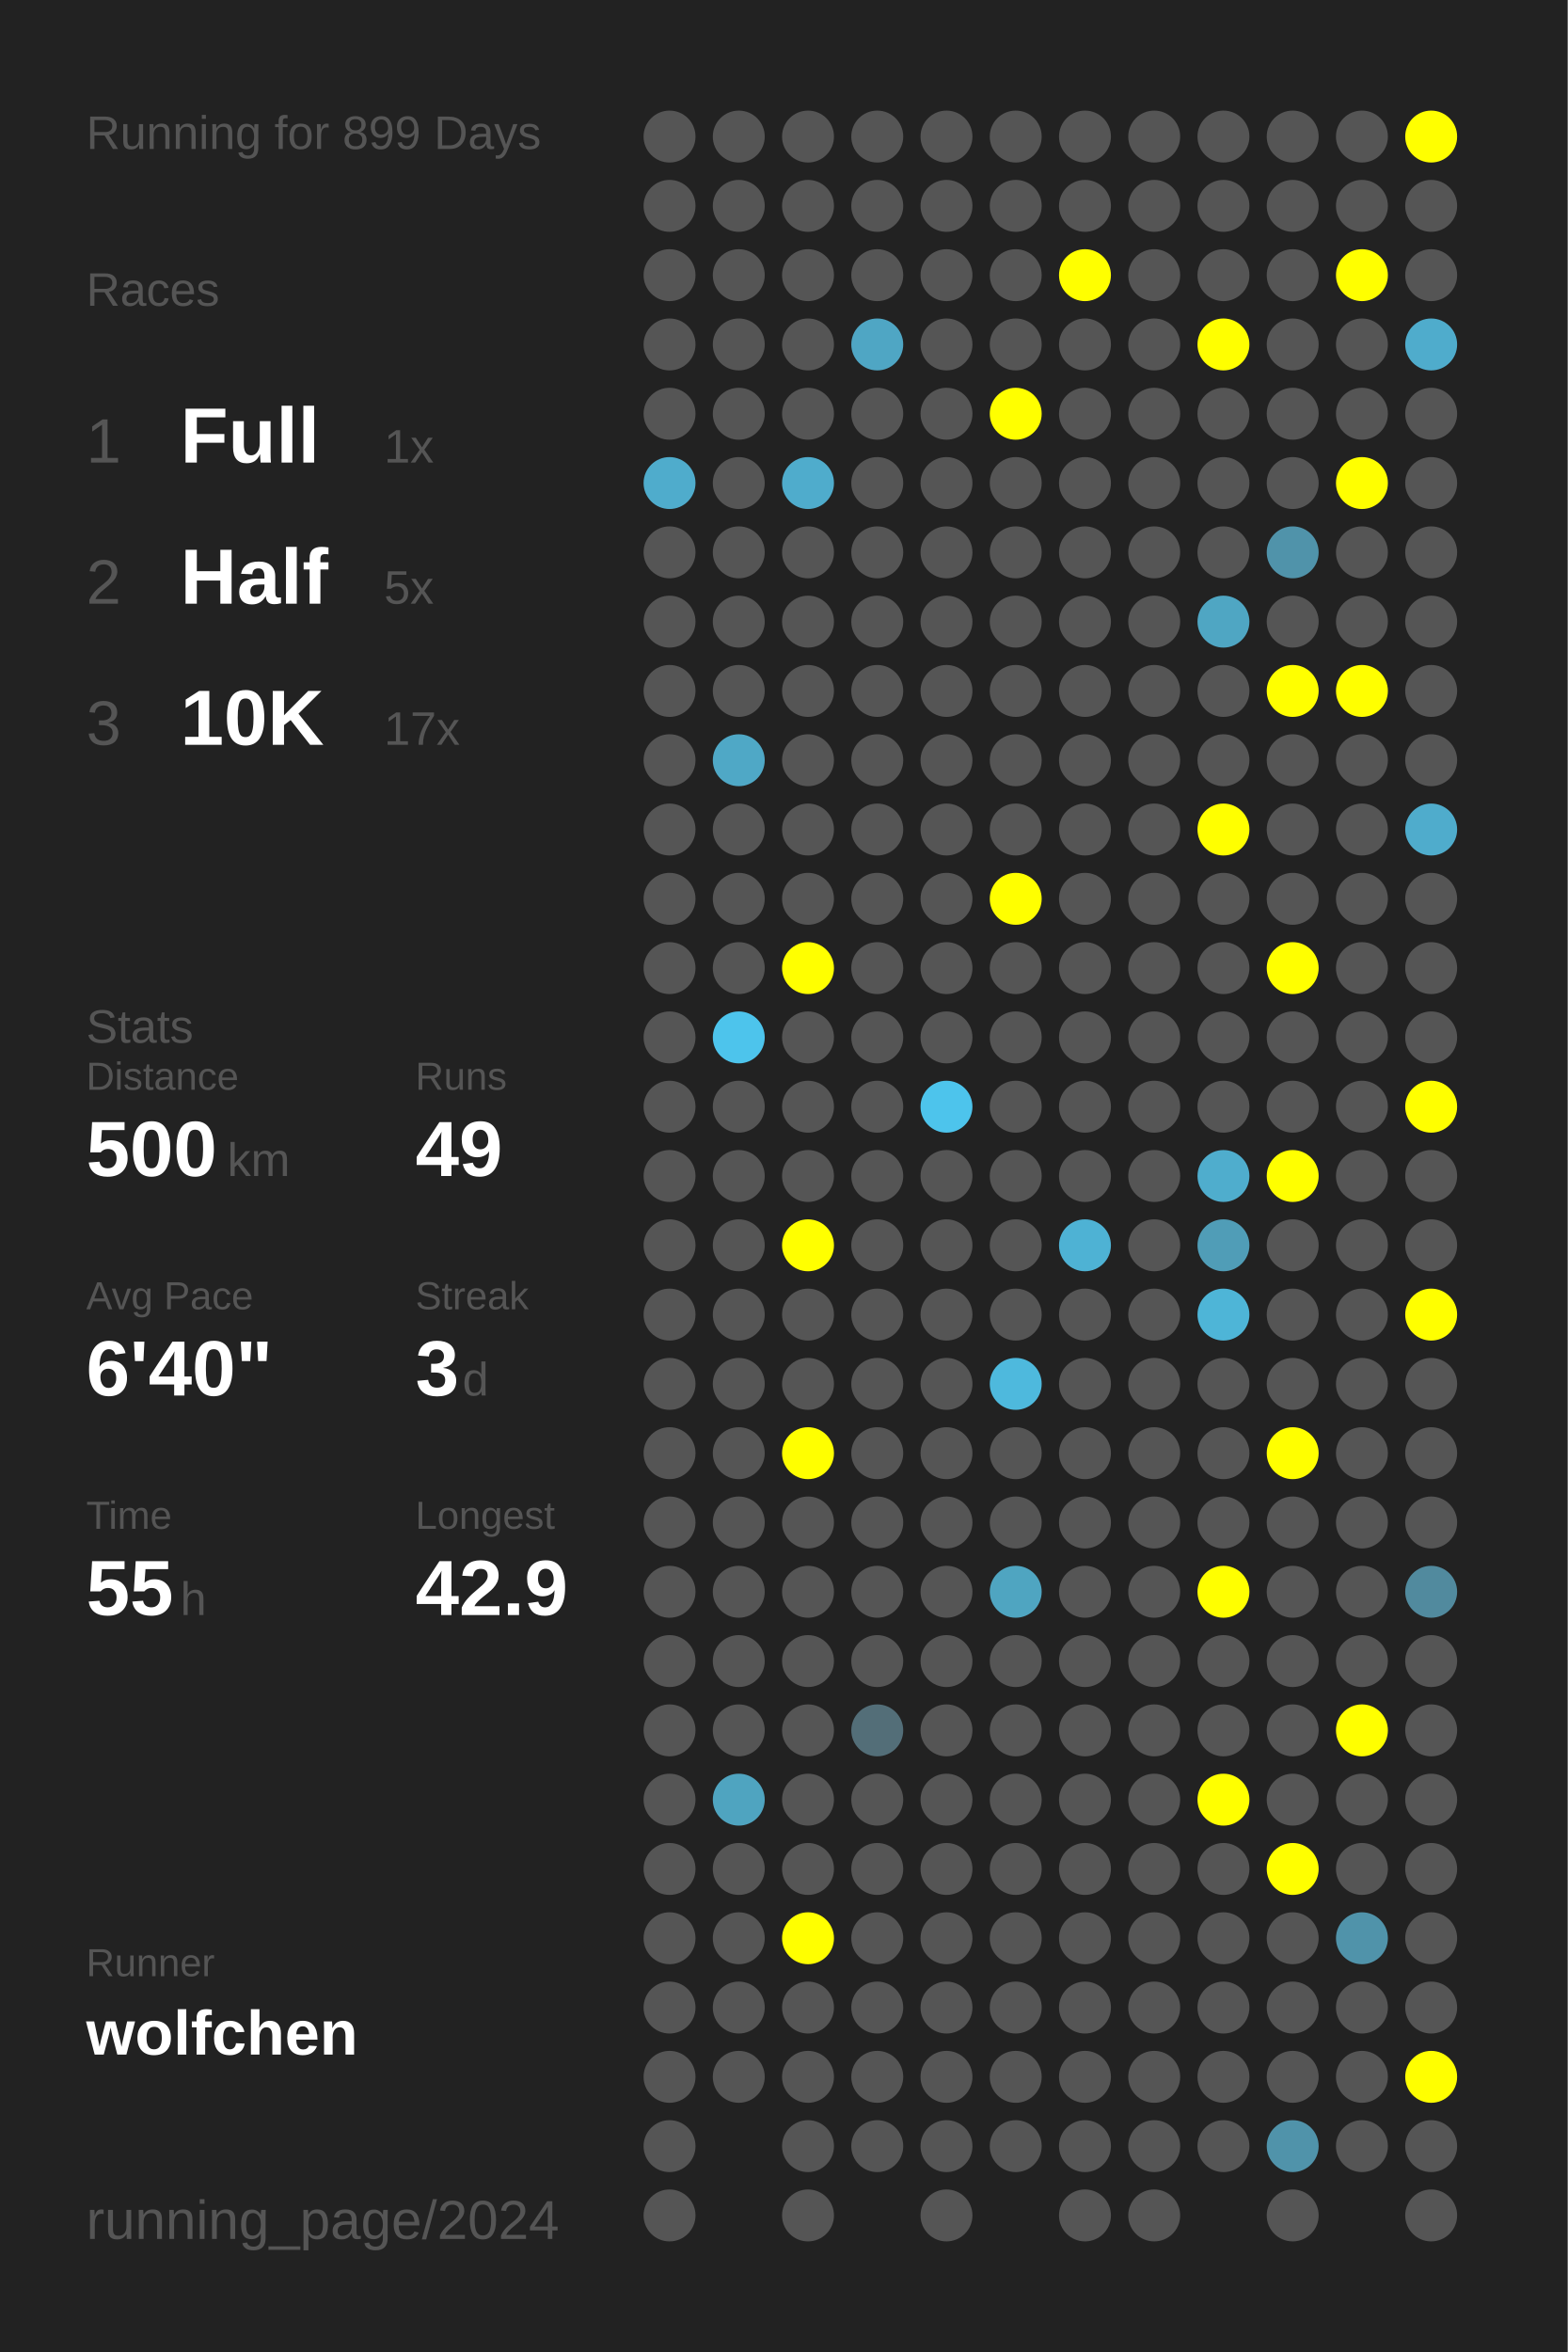
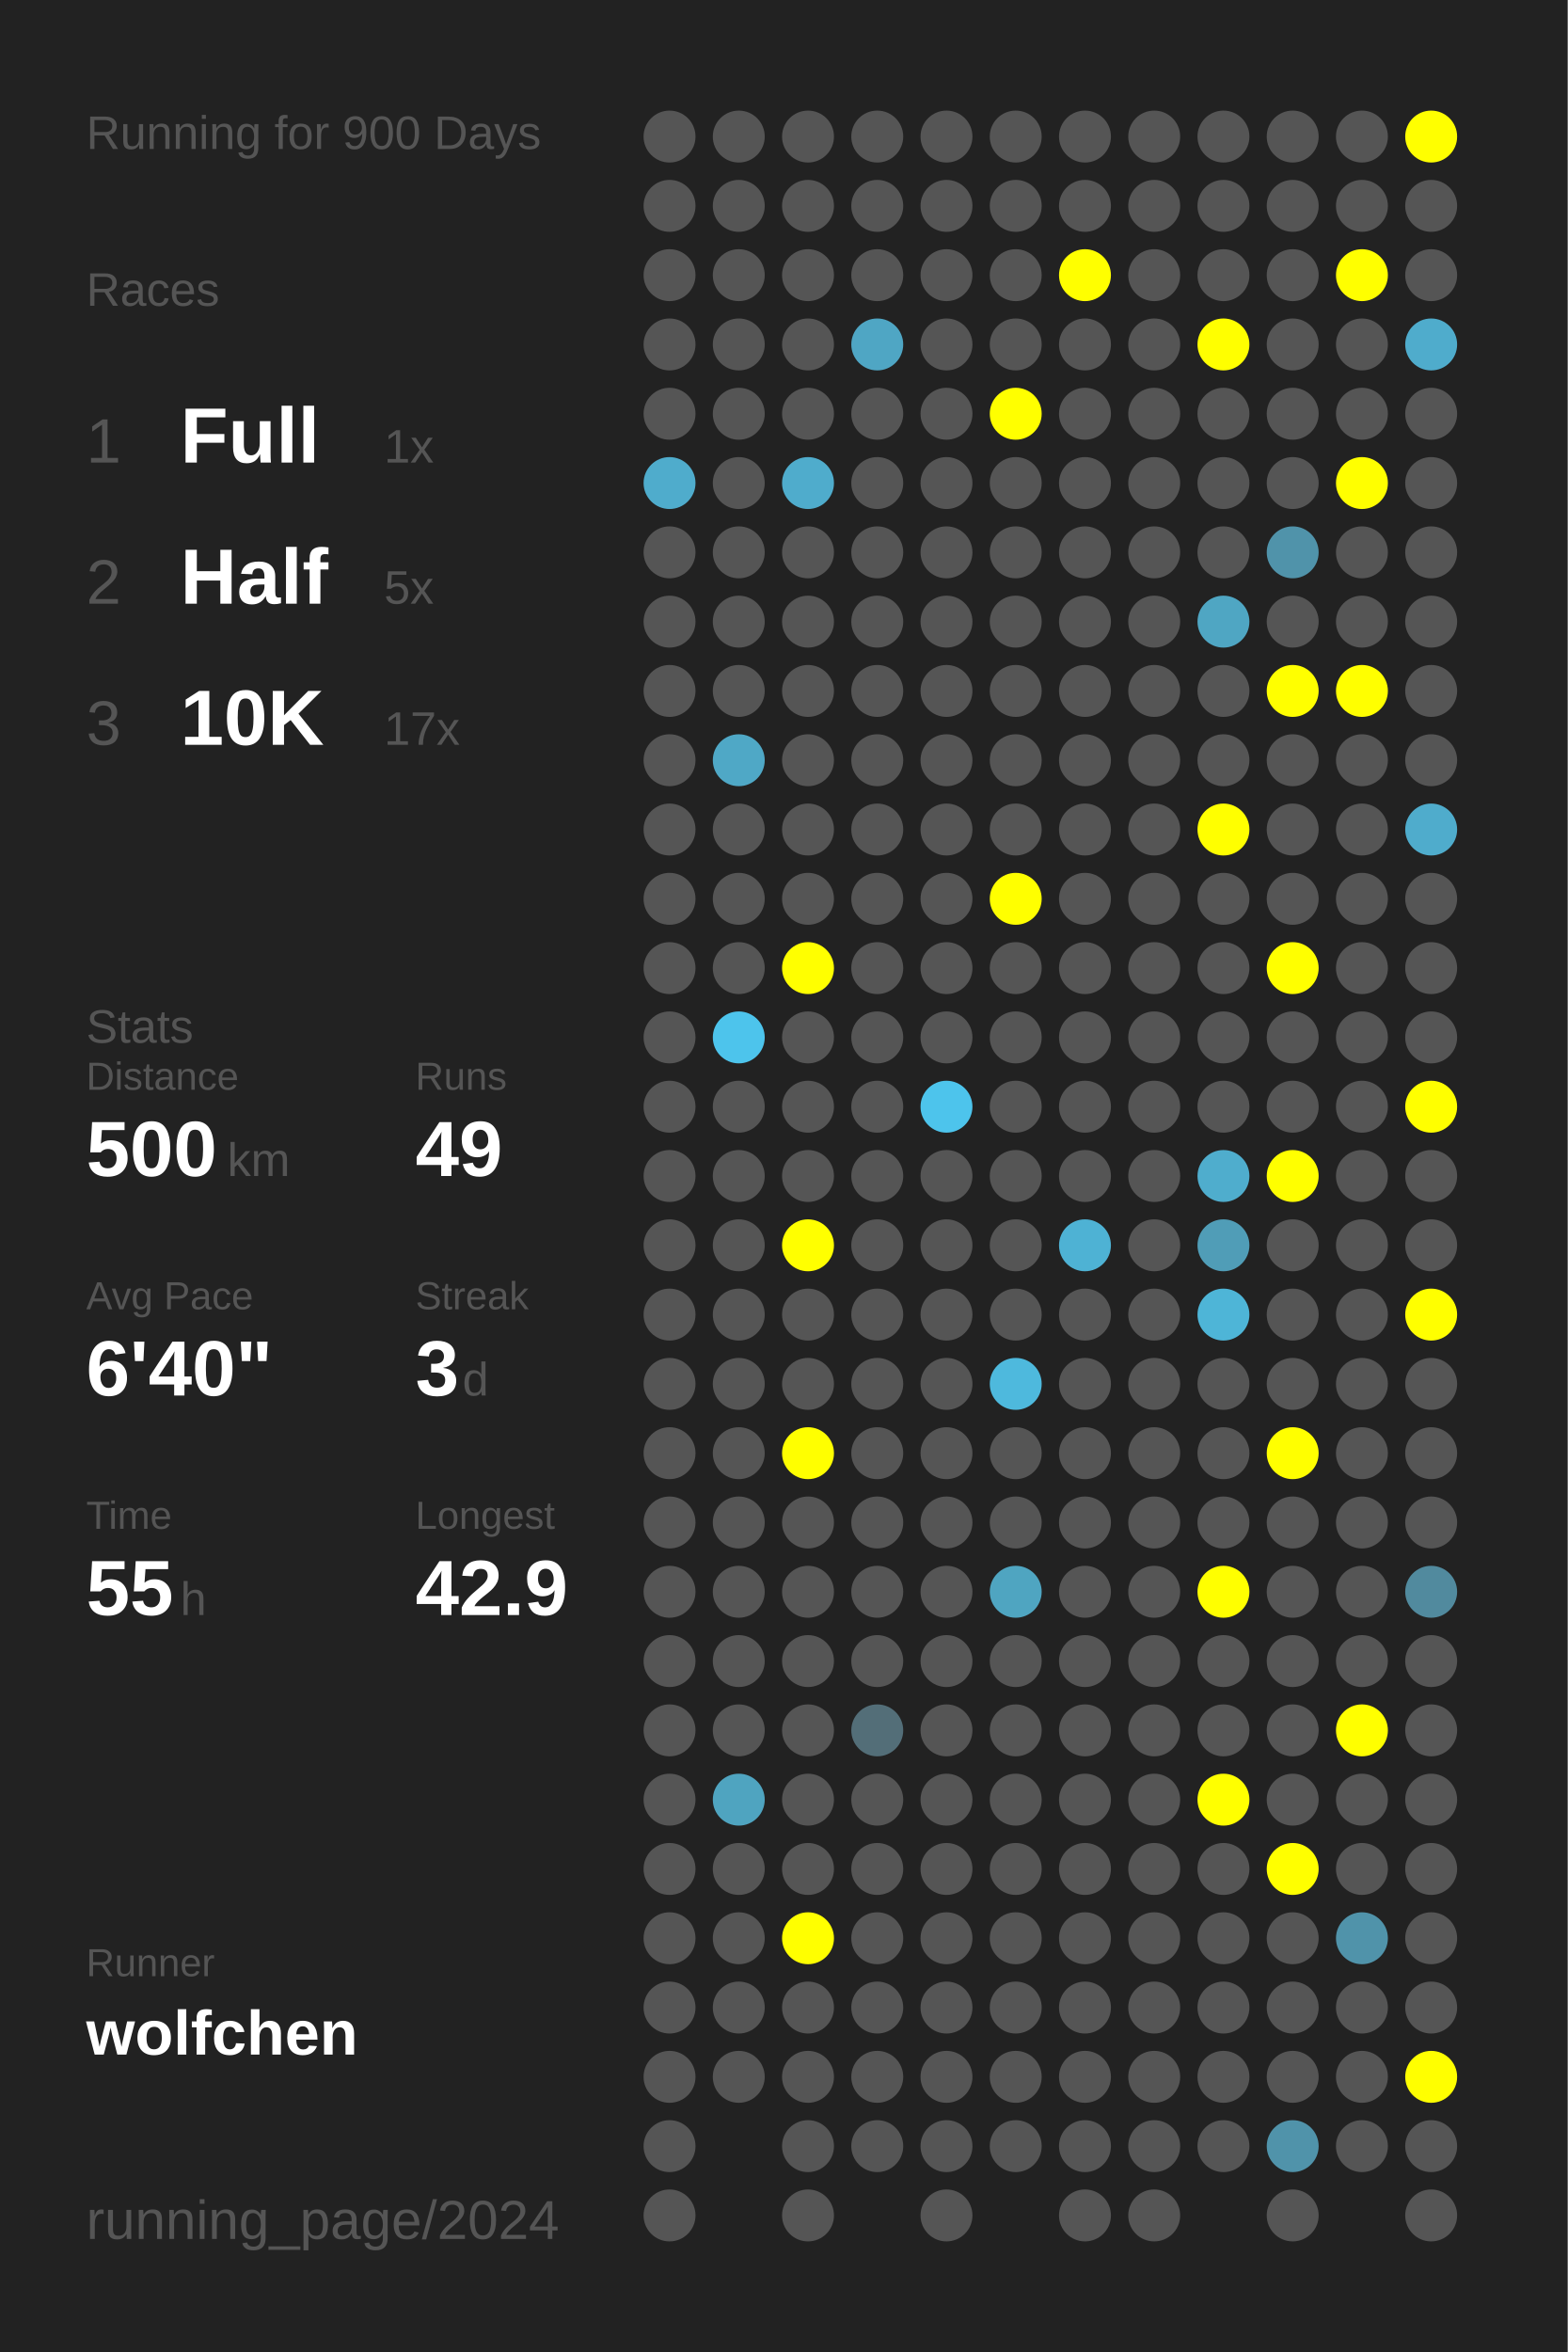
<svg xmlns="http://www.w3.org/2000/svg" baseProfile="full" height="300mm" version="1.1" viewBox="0,0,200,300" width="200mm">
  <defs />
  <rect fill="#222222" height="300" width="200" x="0" y="0" />
-   <text fill="#555555" style="font-size:6px; font-family:Arial;" x="11" y="19">Running for 899 Days</text>
+   <text fill="#555555" style="font-size:6px; font-family:Arial;" x="11" y="19">Running for 900 Days</text>
  <text fill="#555555" style="font-size:6px; font-family:Arial;" x="11" y="39">Races</text>
  <text fill="#555555" style="font-size:8px; font-family:Arial;" x="11" y="59">1</text>
  <text fill="#FFFFFF" style="font-size:10px; font-family:Arial; font-weight:bold;" x="23" y="59">Full</text>
  <text fill="#555555" style="font-size:6px; font-family:Arial;" x="49" y="59">1x</text>
  <text fill="#555555" style="font-size:8px; font-family:Arial;" x="11" y="77">2</text>
  <text fill="#FFFFFF" style="font-size:10px; font-family:Arial; font-weight:bold;" x="23" y="77">Half</text>
  <text fill="#555555" style="font-size:6px; font-family:Arial;" x="49" y="77">5x</text>
  <text fill="#555555" style="font-size:8px; font-family:Arial;" x="11" y="95">3</text>
  <text fill="#FFFFFF" style="font-size:10px; font-family:Arial; font-weight:bold;" x="23" y="95">10K</text>
  <text fill="#555555" style="font-size:6px; font-family:Arial;" x="49" y="95">17x</text>
  <text fill="#555555" style="font-size:6px; font-family:Arial;" x="11" y="133">Stats</text>
  <text fill="#555555" style="font-size:5px; font-family:Arial;" x="11" y="139">Distance</text>
  <text fill="#FFFFFF" style="font-size:10px; font-family:Arial; font-weight:bold;" x="11" y="150">500</text>
  <text fill="#555555" style="font-size:6px; font-family:Arial;" x="29" y="150">km</text>
  <text fill="#555555" style="font-size:5px; font-family:Arial;" x="53" y="139">Runs</text>
  <text fill="#FFFFFF" style="font-size:10px; font-family:Arial; font-weight:bold;" x="53" y="150">49</text>
  <text fill="#555555" style="font-size:5px; font-family:Arial;" x="11" y="167">Avg Pace</text>
  <text fill="#FFFFFF" style="font-size:10px; font-family:Arial; font-weight:bold;" x="11" y="178">6'40"</text>
  <text fill="#555555" style="font-size:5px; font-family:Arial;" x="53" y="167">Streak</text>
  <text fill="#FFFFFF" style="font-size:10px; font-family:Arial; font-weight:bold;" x="53" y="178">3</text>
  <text fill="#555555" style="font-size:6px; font-family:Arial;" x="59" y="178">d</text>
  <text fill="#555555" style="font-size:5px; font-family:Arial;" x="11" y="195">Time</text>
  <text fill="#FFFFFF" style="font-size:10px; font-family:Arial; font-weight:bold;" x="11" y="206">55</text>
  <text fill="#555555" style="font-size:6px; font-family:Arial;" x="23" y="206">h</text>
  <text fill="#555555" style="font-size:5px; font-family:Arial;" x="53" y="195">Longest</text>
  <text fill="#FFFFFF" style="font-size:10px; font-family:Arial; font-weight:bold;" x="53" y="206">42.9</text>
  <text fill="#555555" style="font-size:5px; font-family:Arial;" x="11" y="252.065">Runner</text>
  <text fill="#FFFFFF" style="font-size:8px; font-family:Arial; font-weight:bold;" x="11" y="262.065">wolfchen</text>
  <text fill="#555555" style="font-size:7px; font-family:Arial;" x="11" y="285.581">running_page/2024</text>
  <circle cx="85.417" cy="17.419" fill="#555555" r="3.312" />
  <circle cx="85.417" cy="26.258" fill="#555555" r="3.312" />
  <circle cx="85.417" cy="35.097" fill="#555555" r="3.312" />
  <circle cx="85.417" cy="43.935" fill="#555555" r="3.312" />
  <circle cx="85.417" cy="52.774" fill="#555555" r="3.312" />
  <circle cx="85.417" cy="61.613" fill="#4faccc" r="3.312" />
  <circle cx="85.417" cy="70.452" fill="#555555" r="3.312" />
  <circle cx="85.417" cy="79.29" fill="#555555" r="3.312" />
  <circle cx="85.417" cy="88.129" fill="#555555" r="3.312" />
  <circle cx="85.417" cy="96.968" fill="#555555" r="3.312" />
  <circle cx="85.417" cy="105.806" fill="#555555" r="3.312" />
  <circle cx="85.417" cy="114.645" fill="#555555" r="3.312" />
  <circle cx="85.417" cy="123.484" fill="#555555" r="3.312" />
  <circle cx="85.417" cy="132.323" fill="#555555" r="3.312" />
  <circle cx="85.417" cy="141.161" fill="#555555" r="3.312" />
  <circle cx="85.417" cy="150" fill="#555555" r="3.312" />
  <circle cx="85.417" cy="158.839" fill="#555555" r="3.312" />
  <circle cx="85.417" cy="167.677" fill="#555555" r="3.312" />
  <circle cx="85.417" cy="176.516" fill="#555555" r="3.312" />
  <circle cx="85.417" cy="185.355" fill="#555555" r="3.312" />
  <circle cx="85.417" cy="194.194" fill="#555555" r="3.312" />
  <circle cx="85.417" cy="203.032" fill="#555555" r="3.312" />
  <circle cx="85.417" cy="211.871" fill="#555555" r="3.312" />
  <circle cx="85.417" cy="220.71" fill="#555555" r="3.312" />
  <circle cx="85.417" cy="229.548" fill="#555555" r="3.312" />
  <circle cx="85.417" cy="238.387" fill="#555555" r="3.312" />
  <circle cx="85.417" cy="247.226" fill="#555555" r="3.312" />
  <circle cx="85.417" cy="256.065" fill="#555555" r="3.312" />
  <circle cx="85.417" cy="264.903" fill="#555555" r="3.312" />
  <circle cx="85.417" cy="273.742" fill="#555555" r="3.312" />
  <circle cx="85.417" cy="282.581" fill="#555555" r="3.312" />
  <circle cx="94.25" cy="17.419" fill="#555555" r="3.312" />
  <circle cx="94.25" cy="26.258" fill="#555555" r="3.312" />
  <circle cx="94.25" cy="35.097" fill="#555555" r="3.312" />
  <circle cx="94.25" cy="43.935" fill="#555555" r="3.312" />
  <circle cx="94.25" cy="52.774" fill="#555555" r="3.312" />
  <circle cx="94.25" cy="61.613" fill="#555555" r="3.312" />
  <circle cx="94.25" cy="70.452" fill="#555555" r="3.312" />
  <circle cx="94.25" cy="79.29" fill="#555555" r="3.312" />
  <circle cx="94.25" cy="88.129" fill="#555555" r="3.312" />
  <circle cx="94.25" cy="96.968" fill="#4fa8c6" r="3.312" />
  <circle cx="94.25" cy="105.806" fill="#555555" r="3.312" />
  <circle cx="94.25" cy="114.645" fill="#555555" r="3.312" />
  <circle cx="94.25" cy="123.484" fill="#555555" r="3.312" />
  <circle cx="94.25" cy="132.323" fill="#4dc4ec" r="3.312" />
  <circle cx="94.25" cy="141.161" fill="#555555" r="3.312" />
  <circle cx="94.25" cy="150" fill="#555555" r="3.312" />
  <circle cx="94.25" cy="158.839" fill="#555555" r="3.312" />
  <circle cx="94.25" cy="167.677" fill="#555555" r="3.312" />
  <circle cx="94.25" cy="176.516" fill="#555555" r="3.312" />
  <circle cx="94.25" cy="185.355" fill="#555555" r="3.312" />
  <circle cx="94.25" cy="194.194" fill="#555555" r="3.312" />
  <circle cx="94.25" cy="203.032" fill="#555555" r="3.312" />
  <circle cx="94.25" cy="211.871" fill="#555555" r="3.312" />
  <circle cx="94.25" cy="220.71" fill="#555555" r="3.312" />
  <circle cx="94.25" cy="229.548" fill="#4fa4c0" r="3.312" />
  <circle cx="94.25" cy="238.387" fill="#555555" r="3.312" />
  <circle cx="94.25" cy="247.226" fill="#555555" r="3.312" />
  <circle cx="94.25" cy="256.065" fill="#555555" r="3.312" />
  <circle cx="94.25" cy="264.903" fill="#555555" r="3.312" />
  <circle cx="103.083" cy="17.419" fill="#555555" r="3.312" />
  <circle cx="103.083" cy="26.258" fill="#555555" r="3.312" />
  <circle cx="103.083" cy="35.097" fill="#555555" r="3.312" />
  <circle cx="103.083" cy="43.935" fill="#555555" r="3.312" />
  <circle cx="103.083" cy="52.774" fill="#555555" r="3.312" />
  <circle cx="103.083" cy="61.613" fill="#4faccc" r="3.312" />
  <circle cx="103.083" cy="70.452" fill="#555555" r="3.312" />
  <circle cx="103.083" cy="79.29" fill="#555555" r="3.312" />
  <circle cx="103.083" cy="88.129" fill="#555555" r="3.312" />
  <circle cx="103.083" cy="96.968" fill="#555555" r="3.312" />
  <circle cx="103.083" cy="105.806" fill="#555555" r="3.312" />
  <circle cx="103.083" cy="114.645" fill="#555555" r="3.312" />
  <circle cx="103.083" cy="123.484" fill="#FFFF00" r="3.312" />
  <circle cx="103.083" cy="132.323" fill="#555555" r="3.312" />
  <circle cx="103.083" cy="141.161" fill="#555555" r="3.312" />
  <circle cx="103.083" cy="150" fill="#555555" r="3.312" />
  <circle cx="103.083" cy="158.839" fill="#FFFF00" r="3.312" />
  <circle cx="103.083" cy="167.677" fill="#555555" r="3.312" />
  <circle cx="103.083" cy="176.516" fill="#555555" r="3.312" />
  <circle cx="103.083" cy="185.355" fill="#FFFF00" r="3.312" />
  <circle cx="103.083" cy="194.194" fill="#555555" r="3.312" />
  <circle cx="103.083" cy="203.032" fill="#555555" r="3.312" />
  <circle cx="103.083" cy="211.871" fill="#555555" r="3.312" />
  <circle cx="103.083" cy="220.71" fill="#555555" r="3.312" />
  <circle cx="103.083" cy="229.548" fill="#555555" r="3.312" />
  <circle cx="103.083" cy="238.387" fill="#555555" r="3.312" />
  <circle cx="103.083" cy="247.226" fill="#FFFF00" r="3.312" />
  <circle cx="103.083" cy="256.065" fill="#555555" r="3.312" />
  <circle cx="103.083" cy="264.903" fill="#555555" r="3.312" />
  <circle cx="103.083" cy="273.742" fill="#555555" r="3.312" />
  <circle cx="103.083" cy="282.581" fill="#555555" r="3.312" />
  <circle cx="111.917" cy="17.419" fill="#555555" r="3.312" />
  <circle cx="111.917" cy="26.258" fill="#555555" r="3.312" />
  <circle cx="111.917" cy="35.097" fill="#555555" r="3.312" />
  <circle cx="111.917" cy="43.935" fill="#4fa6c4" r="3.312" />
  <circle cx="111.917" cy="52.774" fill="#555555" r="3.312" />
  <circle cx="111.917" cy="61.613" fill="#555555" r="3.312" />
  <circle cx="111.917" cy="70.452" fill="#555555" r="3.312" />
  <circle cx="111.917" cy="79.29" fill="#555555" r="3.312" />
  <circle cx="111.917" cy="88.129" fill="#555555" r="3.312" />
  <circle cx="111.917" cy="96.968" fill="#555555" r="3.312" />
  <circle cx="111.917" cy="105.806" fill="#555555" r="3.312" />
  <circle cx="111.917" cy="114.645" fill="#555555" r="3.312" />
  <circle cx="111.917" cy="123.484" fill="#555555" r="3.312" />
  <circle cx="111.917" cy="132.323" fill="#555555" r="3.312" />
  <circle cx="111.917" cy="141.161" fill="#555555" r="3.312" />
  <circle cx="111.917" cy="150" fill="#555555" r="3.312" />
  <circle cx="111.917" cy="158.839" fill="#555555" r="3.312" />
  <circle cx="111.917" cy="167.677" fill="#555555" r="3.312" />
  <circle cx="111.917" cy="176.516" fill="#555555" r="3.312" />
  <circle cx="111.917" cy="185.355" fill="#555555" r="3.312" />
  <circle cx="111.917" cy="194.194" fill="#555555" r="3.312" />
  <circle cx="111.917" cy="203.032" fill="#555555" r="3.312" />
  <circle cx="111.917" cy="211.871" fill="#555555" r="3.312" />
  <circle cx="111.917" cy="220.71" fill="#536e78" r="3.312" />
  <circle cx="111.917" cy="229.548" fill="#555555" r="3.312" />
  <circle cx="111.917" cy="238.387" fill="#555555" r="3.312" />
  <circle cx="111.917" cy="247.226" fill="#555555" r="3.312" />
  <circle cx="111.917" cy="256.065" fill="#555555" r="3.312" />
  <circle cx="111.917" cy="264.903" fill="#555555" r="3.312" />
  <circle cx="111.917" cy="273.742" fill="#555555" r="3.312" />
  <circle cx="120.75" cy="17.419" fill="#555555" r="3.312" />
  <circle cx="120.75" cy="26.258" fill="#555555" r="3.312" />
  <circle cx="120.75" cy="35.097" fill="#555555" r="3.312" />
  <circle cx="120.75" cy="43.935" fill="#555555" r="3.312" />
  <circle cx="120.75" cy="52.774" fill="#555555" r="3.312" />
  <circle cx="120.75" cy="61.613" fill="#555555" r="3.312" />
  <circle cx="120.75" cy="70.452" fill="#555555" r="3.312" />
  <circle cx="120.75" cy="79.29" fill="#555555" r="3.312" />
  <circle cx="120.75" cy="88.129" fill="#555555" r="3.312" />
  <circle cx="120.75" cy="96.968" fill="#555555" r="3.312" />
  <circle cx="120.75" cy="105.806" fill="#555555" r="3.312" />
  <circle cx="120.75" cy="114.645" fill="#555555" r="3.312" />
  <circle cx="120.75" cy="123.484" fill="#555555" r="3.312" />
  <circle cx="120.75" cy="132.323" fill="#555555" r="3.312" />
  <circle cx="120.75" cy="141.161" fill="#4dc4ec" r="3.312" />
  <circle cx="120.75" cy="150" fill="#555555" r="3.312" />
  <circle cx="120.75" cy="158.839" fill="#555555" r="3.312" />
  <circle cx="120.75" cy="167.677" fill="#555555" r="3.312" />
  <circle cx="120.75" cy="176.516" fill="#555555" r="3.312" />
  <circle cx="120.75" cy="185.355" fill="#555555" r="3.312" />
  <circle cx="120.75" cy="194.194" fill="#555555" r="3.312" />
  <circle cx="120.75" cy="203.032" fill="#555555" r="3.312" />
  <circle cx="120.75" cy="211.871" fill="#555555" r="3.312" />
  <circle cx="120.75" cy="220.71" fill="#555555" r="3.312" />
  <circle cx="120.75" cy="229.548" fill="#555555" r="3.312" />
  <circle cx="120.75" cy="238.387" fill="#555555" r="3.312" />
  <circle cx="120.75" cy="247.226" fill="#555555" r="3.312" />
  <circle cx="120.75" cy="256.065" fill="#555555" r="3.312" />
  <circle cx="120.75" cy="264.903" fill="#555555" r="3.312" />
  <circle cx="120.75" cy="273.742" fill="#555555" r="3.312" />
  <circle cx="120.75" cy="282.581" fill="#555555" r="3.312" />
  <circle cx="129.583" cy="17.419" fill="#555555" r="3.312" />
  <circle cx="129.583" cy="26.258" fill="#555555" r="3.312" />
  <circle cx="129.583" cy="35.097" fill="#555555" r="3.312" />
  <circle cx="129.583" cy="43.935" fill="#555555" r="3.312" />
  <circle cx="129.583" cy="52.774" fill="#FFFF00" r="3.312" />
  <circle cx="129.583" cy="61.613" fill="#555555" r="3.312" />
  <circle cx="129.583" cy="70.452" fill="#555555" r="3.312" />
  <circle cx="129.583" cy="79.29" fill="#555555" r="3.312" />
  <circle cx="129.583" cy="88.129" fill="#555555" r="3.312" />
  <circle cx="129.583" cy="96.968" fill="#555555" r="3.312" />
  <circle cx="129.583" cy="105.806" fill="#555555" r="3.312" />
  <circle cx="129.583" cy="114.645" fill="#FFFF00" r="3.312" />
  <circle cx="129.583" cy="123.484" fill="#555555" r="3.312" />
  <circle cx="129.583" cy="132.323" fill="#555555" r="3.312" />
  <circle cx="129.583" cy="141.161" fill="#555555" r="3.312" />
  <circle cx="129.583" cy="150" fill="#555555" r="3.312" />
  <circle cx="129.583" cy="158.839" fill="#555555" r="3.312" />
  <circle cx="129.583" cy="167.677" fill="#555555" r="3.312" />
  <circle cx="129.583" cy="176.516" fill="#4eb9dd" r="3.312" />
  <circle cx="129.583" cy="185.355" fill="#555555" r="3.312" />
  <circle cx="129.583" cy="194.194" fill="#555555" r="3.312" />
  <circle cx="129.583" cy="203.032" fill="#4fa5c1" r="3.312" />
  <circle cx="129.583" cy="211.871" fill="#555555" r="3.312" />
  <circle cx="129.583" cy="220.71" fill="#555555" r="3.312" />
  <circle cx="129.583" cy="229.548" fill="#555555" r="3.312" />
  <circle cx="129.583" cy="238.387" fill="#555555" r="3.312" />
  <circle cx="129.583" cy="247.226" fill="#555555" r="3.312" />
  <circle cx="129.583" cy="256.065" fill="#555555" r="3.312" />
  <circle cx="129.583" cy="264.903" fill="#555555" r="3.312" />
  <circle cx="129.583" cy="273.742" fill="#555555" r="3.312" />
  <circle cx="138.417" cy="17.419" fill="#555555" r="3.312" />
  <circle cx="138.417" cy="26.258" fill="#555555" r="3.312" />
  <circle cx="138.417" cy="35.097" fill="#FFFF00" r="3.312" />
  <circle cx="138.417" cy="43.935" fill="#555555" r="3.312" />
  <circle cx="138.417" cy="52.774" fill="#555555" r="3.312" />
  <circle cx="138.417" cy="61.613" fill="#555555" r="3.312" />
  <circle cx="138.417" cy="70.452" fill="#555555" r="3.312" />
  <circle cx="138.417" cy="79.29" fill="#555555" r="3.312" />
  <circle cx="138.417" cy="88.129" fill="#555555" r="3.312" />
  <circle cx="138.417" cy="96.968" fill="#555555" r="3.312" />
  <circle cx="138.417" cy="105.806" fill="#555555" r="3.312" />
  <circle cx="138.417" cy="114.645" fill="#555555" r="3.312" />
  <circle cx="138.417" cy="123.484" fill="#555555" r="3.312" />
  <circle cx="138.417" cy="132.323" fill="#555555" r="3.312" />
  <circle cx="138.417" cy="141.161" fill="#555555" r="3.312" />
  <circle cx="138.417" cy="150" fill="#555555" r="3.312" />
  <circle cx="138.417" cy="158.839" fill="#4eb2d4" r="3.312" />
  <circle cx="138.417" cy="167.677" fill="#555555" r="3.312" />
  <circle cx="138.417" cy="176.516" fill="#555555" r="3.312" />
  <circle cx="138.417" cy="185.355" fill="#555555" r="3.312" />
  <circle cx="138.417" cy="194.194" fill="#555555" r="3.312" />
  <circle cx="138.417" cy="203.032" fill="#555555" r="3.312" />
  <circle cx="138.417" cy="211.871" fill="#555555" r="3.312" />
  <circle cx="138.417" cy="220.71" fill="#555555" r="3.312" />
  <circle cx="138.417" cy="229.548" fill="#555555" r="3.312" />
  <circle cx="138.417" cy="238.387" fill="#555555" r="3.312" />
  <circle cx="138.417" cy="247.226" fill="#555555" r="3.312" />
  <circle cx="138.417" cy="256.065" fill="#555555" r="3.312" />
  <circle cx="138.417" cy="264.903" fill="#555555" r="3.312" />
  <circle cx="138.417" cy="273.742" fill="#555555" r="3.312" />
  <circle cx="138.417" cy="282.581" fill="#555555" r="3.312" />
  <circle cx="147.25" cy="17.419" fill="#555555" r="3.312" />
  <circle cx="147.25" cy="26.258" fill="#555555" r="3.312" />
  <circle cx="147.25" cy="35.097" fill="#555555" r="3.312" />
  <circle cx="147.25" cy="43.935" fill="#555555" r="3.312" />
  <circle cx="147.25" cy="52.774" fill="#555555" r="3.312" />
  <circle cx="147.25" cy="61.613" fill="#555555" r="3.312" />
  <circle cx="147.25" cy="70.452" fill="#555555" r="3.312" />
  <circle cx="147.25" cy="79.29" fill="#555555" r="3.312" />
  <circle cx="147.25" cy="88.129" fill="#555555" r="3.312" />
  <circle cx="147.25" cy="96.968" fill="#555555" r="3.312" />
  <circle cx="147.25" cy="105.806" fill="#555555" r="3.312" />
  <circle cx="147.25" cy="114.645" fill="#555555" r="3.312" />
  <circle cx="147.25" cy="123.484" fill="#555555" r="3.312" />
  <circle cx="147.25" cy="132.323" fill="#555555" r="3.312" />
  <circle cx="147.25" cy="141.161" fill="#555555" r="3.312" />
  <circle cx="147.25" cy="150" fill="#555555" r="3.312" />
  <circle cx="147.25" cy="158.839" fill="#555555" r="3.312" />
  <circle cx="147.25" cy="167.677" fill="#555555" r="3.312" />
  <circle cx="147.25" cy="176.516" fill="#555555" r="3.312" />
  <circle cx="147.25" cy="185.355" fill="#555555" r="3.312" />
  <circle cx="147.25" cy="194.194" fill="#555555" r="3.312" />
  <circle cx="147.25" cy="203.032" fill="#555555" r="3.312" />
  <circle cx="147.25" cy="211.871" fill="#555555" r="3.312" />
  <circle cx="147.25" cy="220.71" fill="#555555" r="3.312" />
  <circle cx="147.25" cy="229.548" fill="#555555" r="3.312" />
  <circle cx="147.25" cy="238.387" fill="#555555" r="3.312" />
  <circle cx="147.25" cy="247.226" fill="#555555" r="3.312" />
  <circle cx="147.25" cy="256.065" fill="#555555" r="3.312" />
  <circle cx="147.25" cy="264.903" fill="#555555" r="3.312" />
  <circle cx="147.25" cy="273.742" fill="#555555" r="3.312" />
  <circle cx="147.25" cy="282.581" fill="#555555" r="3.312" />
  <circle cx="156.083" cy="17.419" fill="#555555" r="3.312" />
  <circle cx="156.083" cy="26.258" fill="#555555" r="3.312" />
  <circle cx="156.083" cy="35.097" fill="#555555" r="3.312" />
  <circle cx="156.083" cy="43.935" fill="#FFFF00" r="3.312" />
  <circle cx="156.083" cy="52.774" fill="#555555" r="3.312" />
  <circle cx="156.083" cy="61.613" fill="#555555" r="3.312" />
  <circle cx="156.083" cy="70.452" fill="#555555" r="3.312" />
  <circle cx="156.083" cy="79.29" fill="#4fa6c3" r="3.312" />
  <circle cx="156.083" cy="88.129" fill="#555555" r="3.312" />
  <circle cx="156.083" cy="96.968" fill="#555555" r="3.312" />
  <circle cx="156.083" cy="105.806" fill="#FFFF00" r="3.312" />
  <circle cx="156.083" cy="114.645" fill="#555555" r="3.312" />
  <circle cx="156.083" cy="123.484" fill="#555555" r="3.312" />
  <circle cx="156.083" cy="132.323" fill="#555555" r="3.312" />
  <circle cx="156.083" cy="141.161" fill="#555555" r="3.312" />
  <circle cx="156.083" cy="150" fill="#4fadcd" r="3.312" />
  <circle cx="156.083" cy="158.839" fill="#509db7" r="3.312" />
  <circle cx="156.083" cy="167.677" fill="#4eb5d7" r="3.312" />
  <circle cx="156.083" cy="176.516" fill="#555555" r="3.312" />
  <circle cx="156.083" cy="185.355" fill="#555555" r="3.312" />
  <circle cx="156.083" cy="194.194" fill="#555555" r="3.312" />
  <circle cx="156.083" cy="203.032" fill="#FFFF00" r="3.312" />
  <circle cx="156.083" cy="211.871" fill="#555555" r="3.312" />
  <circle cx="156.083" cy="220.71" fill="#555555" r="3.312" />
  <circle cx="156.083" cy="229.548" fill="#FFFF00" r="3.312" />
  <circle cx="156.083" cy="238.387" fill="#555555" r="3.312" />
  <circle cx="156.083" cy="247.226" fill="#555555" r="3.312" />
  <circle cx="156.083" cy="256.065" fill="#555555" r="3.312" />
  <circle cx="156.083" cy="264.903" fill="#555555" r="3.312" />
  <circle cx="156.083" cy="273.742" fill="#555555" r="3.312" />
  <circle cx="164.917" cy="17.419" fill="#555555" r="3.312" />
  <circle cx="164.917" cy="26.258" fill="#555555" r="3.312" />
  <circle cx="164.917" cy="35.097" fill="#555555" r="3.312" />
  <circle cx="164.917" cy="43.935" fill="#555555" r="3.312" />
  <circle cx="164.917" cy="52.774" fill="#555555" r="3.312" />
  <circle cx="164.917" cy="61.613" fill="#555555" r="3.312" />
  <circle cx="164.917" cy="70.452" fill="#5093aa" r="3.312" />
  <circle cx="164.917" cy="79.29" fill="#555555" r="3.312" />
  <circle cx="164.917" cy="88.129" fill="#FFFF00" r="3.312" />
  <circle cx="164.917" cy="96.968" fill="#555555" r="3.312" />
  <circle cx="164.917" cy="105.806" fill="#555555" r="3.312" />
  <circle cx="164.917" cy="114.645" fill="#555555" r="3.312" />
  <circle cx="164.917" cy="123.484" fill="#FFFF00" r="3.312" />
  <circle cx="164.917" cy="132.323" fill="#555555" r="3.312" />
  <circle cx="164.917" cy="141.161" fill="#555555" r="3.312" />
  <circle cx="164.917" cy="150" fill="#FFFF00" r="3.312" />
  <circle cx="164.917" cy="158.839" fill="#555555" r="3.312" />
  <circle cx="164.917" cy="167.677" fill="#555555" r="3.312" />
  <circle cx="164.917" cy="176.516" fill="#555555" r="3.312" />
  <circle cx="164.917" cy="185.355" fill="#FFFF00" r="3.312" />
  <circle cx="164.917" cy="194.194" fill="#555555" r="3.312" />
  <circle cx="164.917" cy="203.032" fill="#555555" r="3.312" />
  <circle cx="164.917" cy="211.871" fill="#555555" r="3.312" />
  <circle cx="164.917" cy="220.71" fill="#555555" r="3.312" />
  <circle cx="164.917" cy="229.548" fill="#555555" r="3.312" />
  <circle cx="164.917" cy="238.387" fill="#FFFF00" r="3.312" />
  <circle cx="164.917" cy="247.226" fill="#555555" r="3.312" />
  <circle cx="164.917" cy="256.065" fill="#555555" r="3.312" />
  <circle cx="164.917" cy="264.903" fill="#555555" r="3.312" />
  <circle cx="164.917" cy="273.742" fill="#5093aa" r="3.312" />
  <circle cx="164.917" cy="282.581" fill="#555555" r="3.312" />
  <circle cx="173.75" cy="17.419" fill="#555555" r="3.312" />
  <circle cx="173.75" cy="26.258" fill="#555555" r="3.312" />
  <circle cx="173.75" cy="35.097" fill="#FFFF00" r="3.312" />
  <circle cx="173.75" cy="43.935" fill="#555555" r="3.312" />
  <circle cx="173.75" cy="52.774" fill="#555555" r="3.312" />
  <circle cx="173.75" cy="61.613" fill="#FFFF00" r="3.312" />
  <circle cx="173.75" cy="70.452" fill="#555555" r="3.312" />
  <circle cx="173.75" cy="79.29" fill="#555555" r="3.312" />
  <circle cx="173.75" cy="88.129" fill="#FFFF00" r="3.312" />
  <circle cx="173.75" cy="96.968" fill="#555555" r="3.312" />
  <circle cx="173.75" cy="105.806" fill="#555555" r="3.312" />
  <circle cx="173.75" cy="114.645" fill="#555555" r="3.312" />
  <circle cx="173.75" cy="123.484" fill="#555555" r="3.312" />
  <circle cx="173.75" cy="132.323" fill="#555555" r="3.312" />
  <circle cx="173.75" cy="141.161" fill="#555555" r="3.312" />
  <circle cx="173.75" cy="150" fill="#555555" r="3.312" />
  <circle cx="173.75" cy="158.839" fill="#555555" r="3.312" />
  <circle cx="173.75" cy="167.677" fill="#555555" r="3.312" />
  <circle cx="173.75" cy="176.516" fill="#555555" r="3.312" />
  <circle cx="173.75" cy="185.355" fill="#555555" r="3.312" />
  <circle cx="173.75" cy="194.194" fill="#555555" r="3.312" />
  <circle cx="173.75" cy="203.032" fill="#555555" r="3.312" />
  <circle cx="173.75" cy="211.871" fill="#555555" r="3.312" />
  <circle cx="173.75" cy="220.71" fill="#FFFF00" r="3.312" />
  <circle cx="173.75" cy="229.548" fill="#555555" r="3.312" />
  <circle cx="173.75" cy="238.387" fill="#555555" r="3.312" />
  <circle cx="173.75" cy="247.226" fill="#5093aa" r="3.312" />
  <circle cx="173.75" cy="256.065" fill="#555555" r="3.312" />
  <circle cx="173.75" cy="264.903" fill="#555555" r="3.312" />
  <circle cx="173.75" cy="273.742" fill="#555555" r="3.312" />
  <circle cx="182.583" cy="17.419" fill="#FFFF00" r="3.312" />
  <circle cx="182.583" cy="26.258" fill="#555555" r="3.312" />
  <circle cx="182.583" cy="35.097" fill="#555555" r="3.312" />
  <circle cx="182.583" cy="43.935" fill="#4faccc" r="3.312" />
  <circle cx="182.583" cy="52.774" fill="#555555" r="3.312" />
  <circle cx="182.583" cy="61.613" fill="#555555" r="3.312" />
  <circle cx="182.583" cy="70.452" fill="#555555" r="3.312" />
  <circle cx="182.583" cy="79.29" fill="#555555" r="3.312" />
  <circle cx="182.583" cy="88.129" fill="#555555" r="3.312" />
  <circle cx="182.583" cy="96.968" fill="#555555" r="3.312" />
  <circle cx="182.583" cy="105.806" fill="#4faccc" r="3.312" />
  <circle cx="182.583" cy="114.645" fill="#555555" r="3.312" />
  <circle cx="182.583" cy="123.484" fill="#555555" r="3.312" />
  <circle cx="182.583" cy="132.323" fill="#555555" r="3.312" />
  <circle cx="182.583" cy="141.161" fill="#FFFF00" r="3.312" />
  <circle cx="182.583" cy="150" fill="#555555" r="3.312" />
  <circle cx="182.583" cy="158.839" fill="#555555" r="3.312" />
  <circle cx="182.583" cy="167.677" fill="#FFFF00" r="3.312" />
  <circle cx="182.583" cy="176.516" fill="#555555" r="3.312" />
  <circle cx="182.583" cy="185.355" fill="#555555" r="3.312" />
  <circle cx="182.583" cy="194.194" fill="#555555" r="3.312" />
  <circle cx="182.583" cy="203.032" fill="#518a9e" r="3.312" />
  <circle cx="182.583" cy="211.871" fill="#555555" r="3.312" />
  <circle cx="182.583" cy="220.71" fill="#555555" r="3.312" />
  <circle cx="182.583" cy="229.548" fill="#555555" r="3.312" />
  <circle cx="182.583" cy="238.387" fill="#555555" r="3.312" />
  <circle cx="182.583" cy="247.226" fill="#555555" r="3.312" />
  <circle cx="182.583" cy="256.065" fill="#555555" r="3.312" />
  <circle cx="182.583" cy="264.903" fill="#FFFF00" r="3.312" />
  <circle cx="182.583" cy="273.742" fill="#555555" r="3.312" />
  <circle cx="182.583" cy="282.581" fill="#555555" r="3.312" />
</svg>
